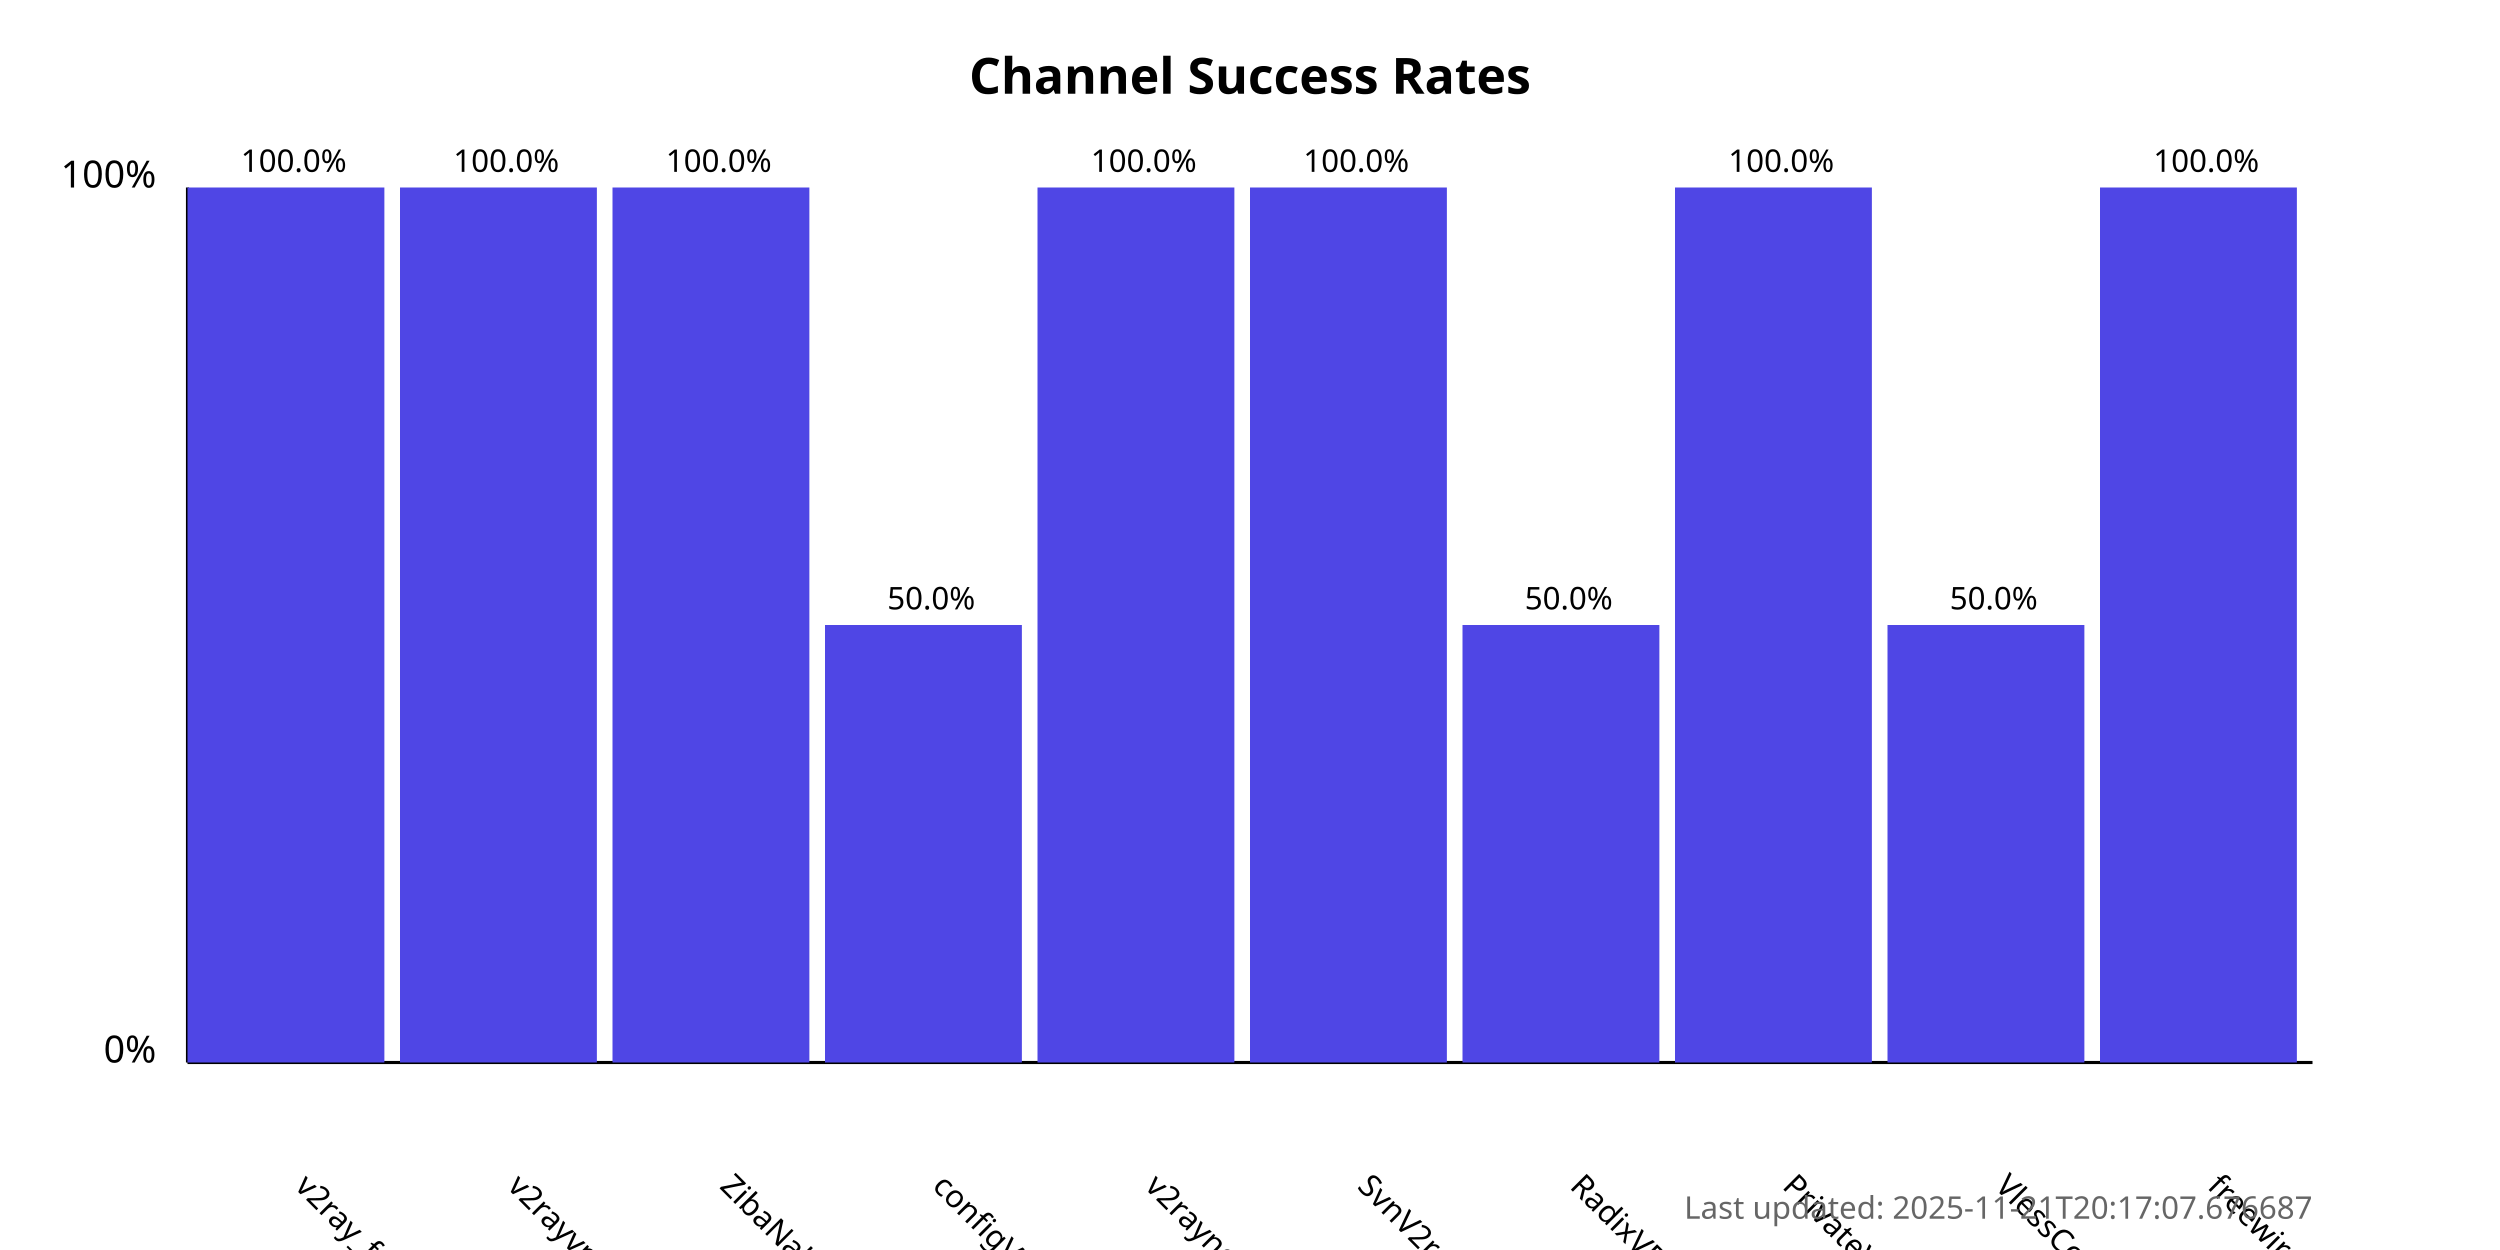
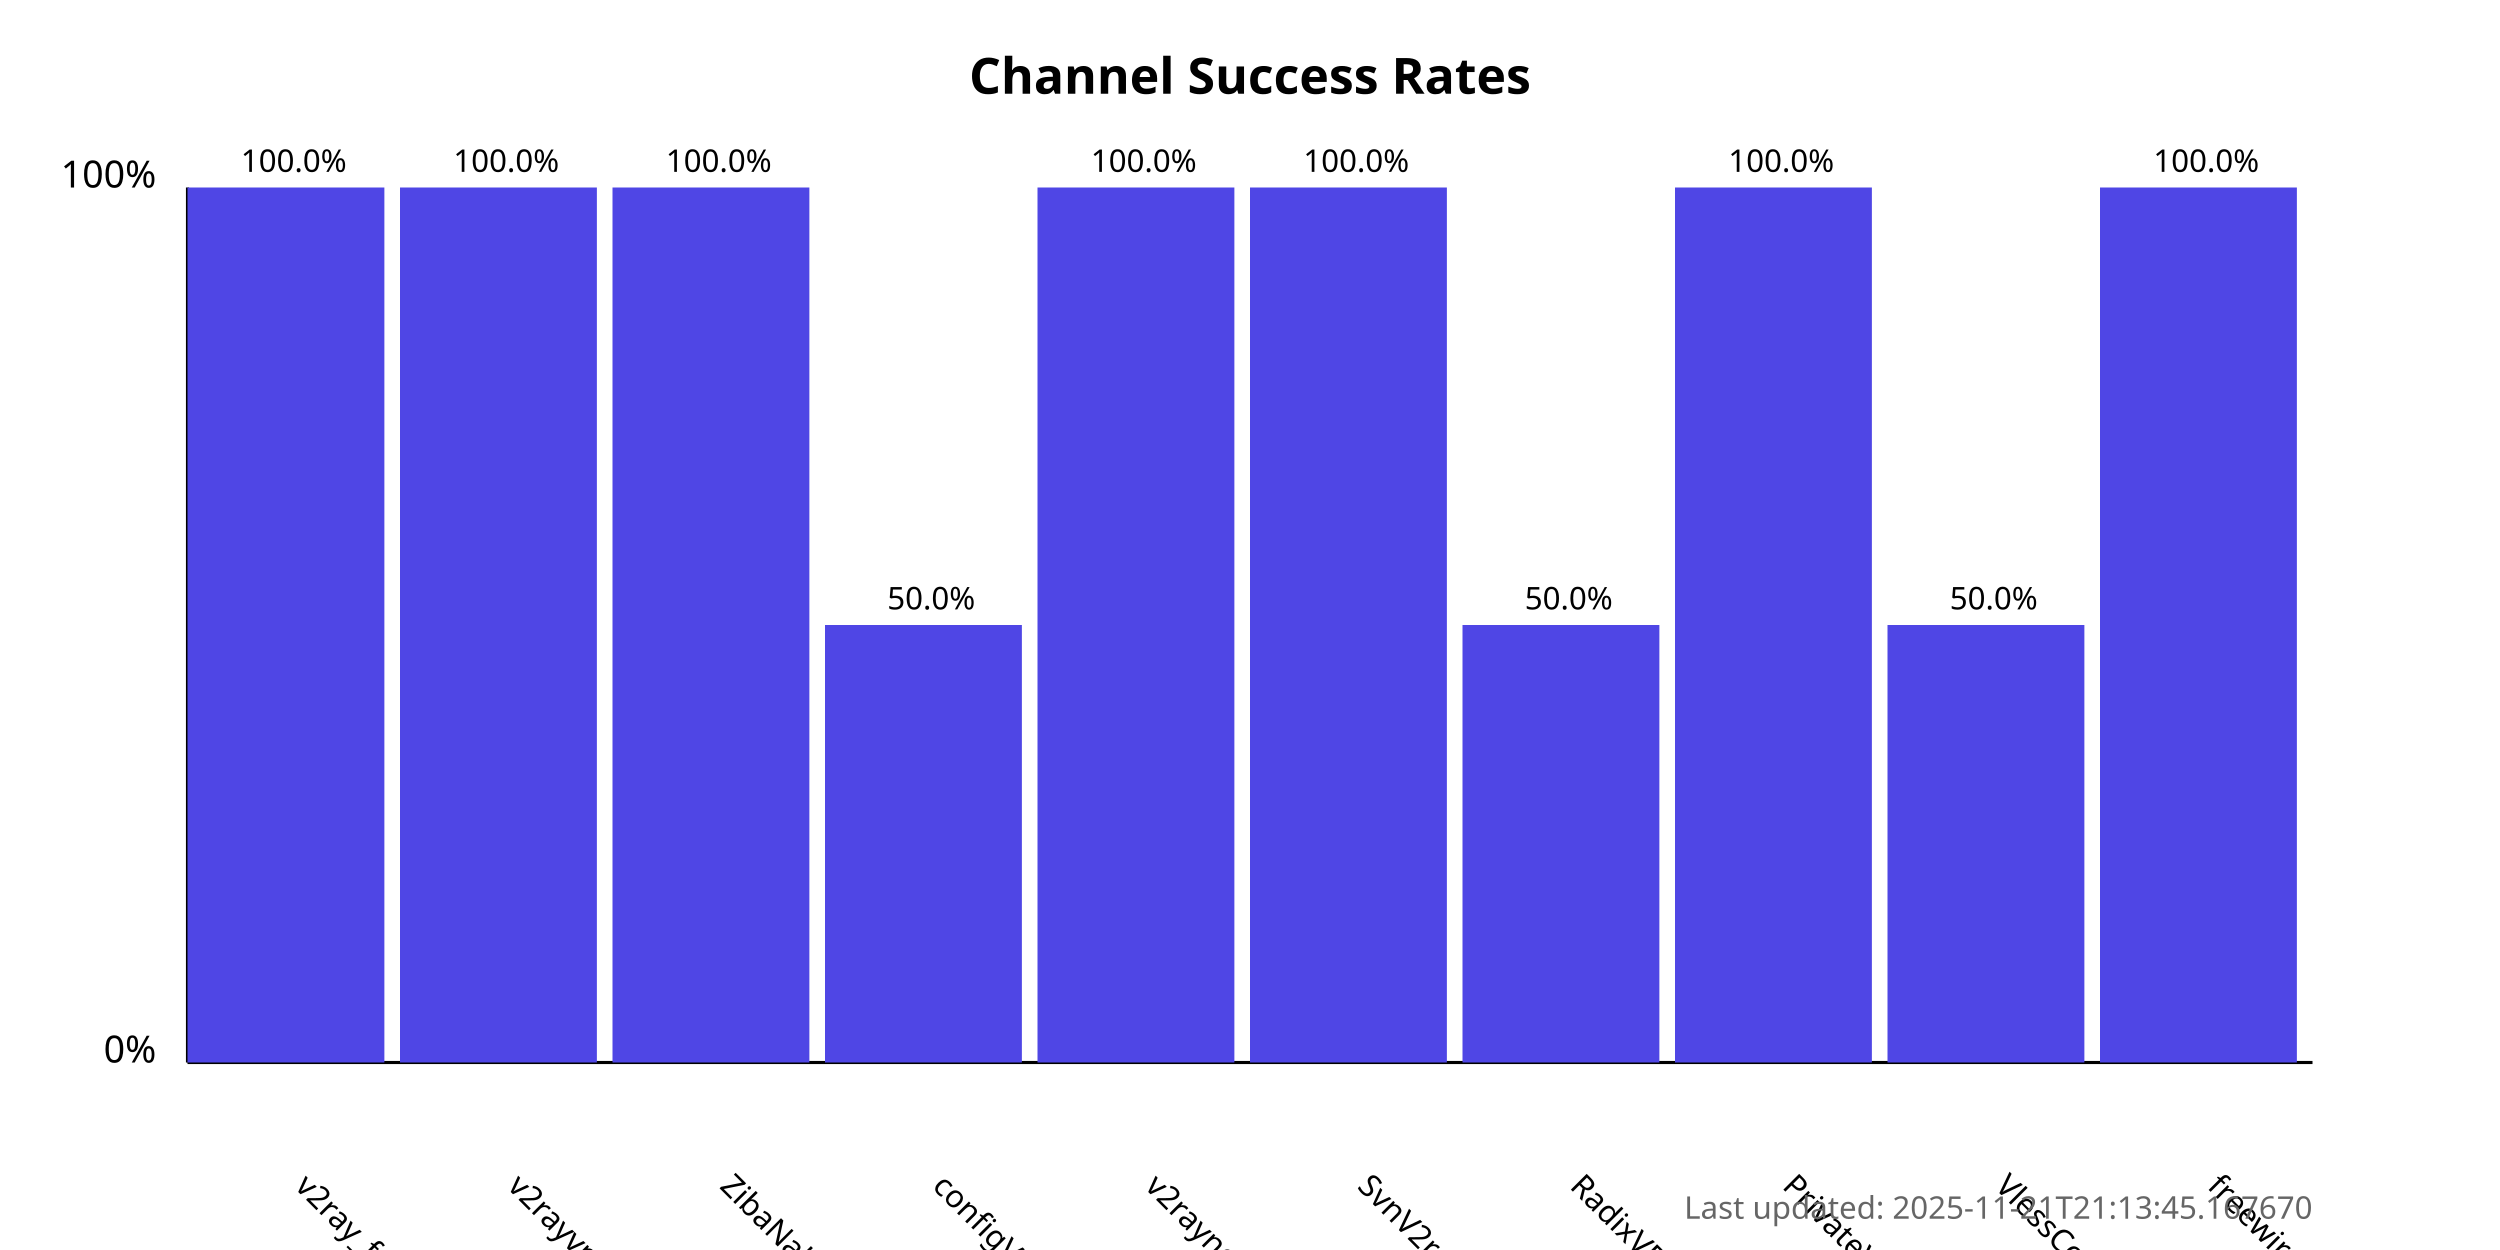
<svg xmlns="http://www.w3.org/2000/svg" width="800" height="400">
  <style>
            .chart-title { font: bold 16px sans-serif; }
            .axis-label { font: 12px sans-serif; }
            .tick-label { font: 10px sans-serif; }
            .bar { fill: #4f46e5; }
            .bar:hover { fill: #6366f1; }
            .timestamp { font: 10px sans-serif; fill: #666; }
        </style>
  <text x="400.0" y="30" text-anchor="middle" class="chart-title">
            Channel Success Rates
        </text>
  <line x1="60" y1="340" x2="60" y2="60" stroke="black" stroke-width="1" />
  <line x1="60" y1="340" x2="740" y2="340" stroke="black" stroke-width="1" />
  <text x="50" y="340" text-anchor="end" class="axis-label">0%</text>
  <text x="50" y="60" text-anchor="end" class="axis-label">100%</text>
  <g>
    <rect x="60" y="60.0" width="63.0" height="280.0" class="bar" />
    <text x="94.0" y="380" transform="rotate(45, 94.0, 380)" text-anchor="start" class="tick-label">
                v2ray_free_conf
            </text>
    <text x="94.0" y="55.0" text-anchor="middle" class="tick-label">
                100.0%
            </text>
  </g>
  <g>
    <rect x="128.0" y="60.0" width="63.0" height="280.0" class="bar" />
    <text x="162.0" y="380" transform="rotate(45, 162.0, 380)" text-anchor="start" class="tick-label">
                v2rayvpno
            </text>
    <text x="162.0" y="55.0" text-anchor="middle" class="tick-label">
                100.0%
            </text>
  </g>
  <g>
    <rect x="196.0" y="60.0" width="63.0" height="280.0" class="bar" />
    <text x="230.0" y="380" transform="rotate(45, 230.0, 380)" text-anchor="start" class="tick-label">
                ZibaNabz
            </text>
    <text x="230.0" y="55.0" text-anchor="middle" class="tick-label">
                100.0%
            </text>
  </g>
  <g>
    <rect x="264.0" y="200.0" width="63.0" height="140.0" class="bar" />
    <text x="298.0" y="380" transform="rotate(45, 298.0, 380)" text-anchor="start" class="tick-label">
                configV2rayForFree
            </text>
    <text x="298.0" y="195.0" text-anchor="middle" class="tick-label">
                50.0%
            </text>
  </g>
  <g>
    <rect x="332.0" y="60.0" width="63.0" height="280.0" class="bar" />
    <text x="366.0" y="380" transform="rotate(45, 366.0, 380)" text-anchor="start" class="tick-label">
                v2rayngvpn
            </text>
    <text x="366.0" y="55.0" text-anchor="middle" class="tick-label">
                100.0%
            </text>
  </g>
  <g>
    <rect x="400.0" y="60.0" width="63.0" height="280.0" class="bar" />
    <text x="434.0" y="380" transform="rotate(45, 434.0, 380)" text-anchor="start" class="tick-label">
                SvnV2ray
            </text>
    <text x="434.0" y="55.0" text-anchor="middle" class="tick-label">
                100.0%
            </text>
  </g>
  <g>
    <rect x="468.0" y="200.0" width="63.0" height="140.0" class="bar" />
    <text x="502.0" y="380" transform="rotate(45, 502.0, 380)" text-anchor="start" class="tick-label">
                RadixVPN
            </text>
    <text x="502.0" y="195.0" text-anchor="middle" class="tick-label">
                50.0%
            </text>
  </g>
  <g>
    <rect x="536.0" y="60.0" width="63.0" height="280.0" class="bar" />
    <text x="570.0" y="380" transform="rotate(45, 570.0, 380)" text-anchor="start" class="tick-label">
                PrivateVPNs
            </text>
    <text x="570.0" y="55.0" text-anchor="middle" class="tick-label">
                100.0%
            </text>
  </g>
  <g>
    <rect x="604.0" y="200.0" width="63.0" height="140.0" class="bar" />
    <text x="638.0" y="380" transform="rotate(45, 638.0, 380)" text-anchor="start" class="tick-label">
                VlessConfig
            </text>
    <text x="638.0" y="195.0" text-anchor="middle" class="tick-label">
                50.0%
            </text>
  </g>
  <g>
    <rect x="672.0" y="60.0" width="63.0" height="280.0" class="bar" />
    <text x="706.0" y="380" transform="rotate(45, 706.0, 380)" text-anchor="start" class="tick-label">
                freewireguard
            </text>
    <text x="706.0" y="55.0" text-anchor="middle" class="tick-label">
                100.0%
            </text>
  </g>
  <text x="740" y="390" text-anchor="end" class="timestamp">
-             Last updated: 2025-11-21T20:17:07.676687
+             Last updated: 2025-11-21T21:13:45.167670
        </text>
</svg>
